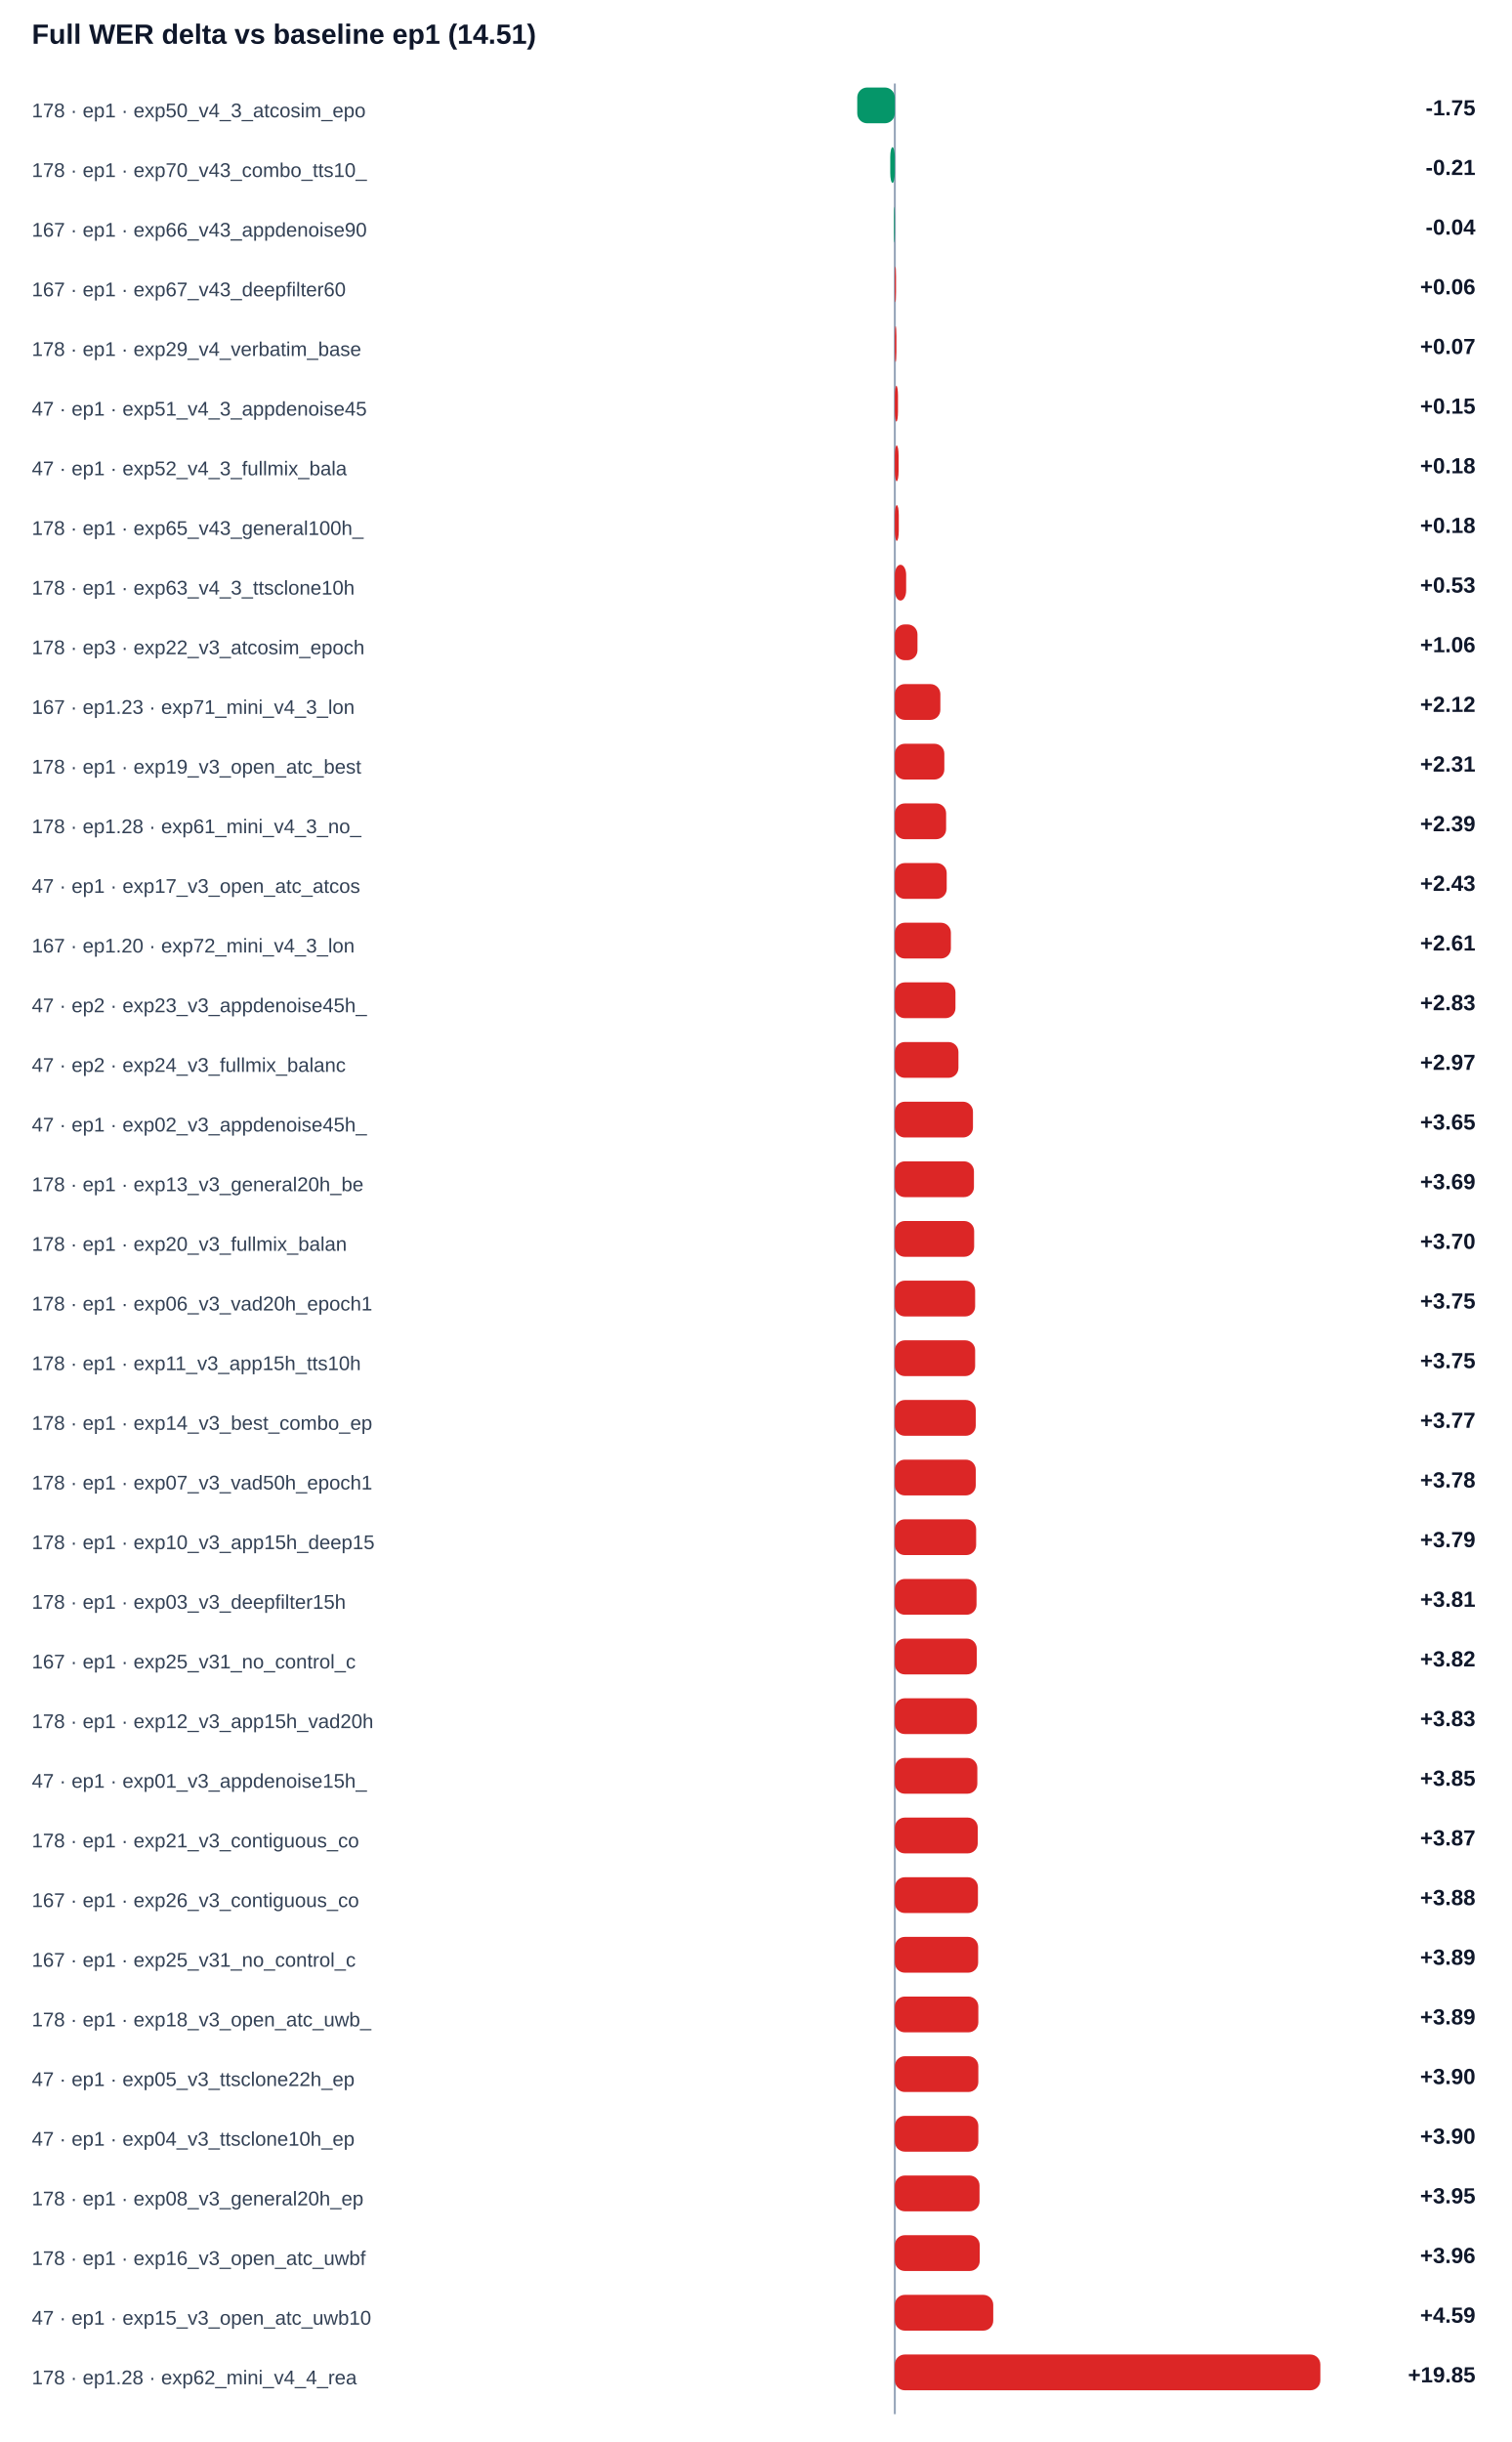
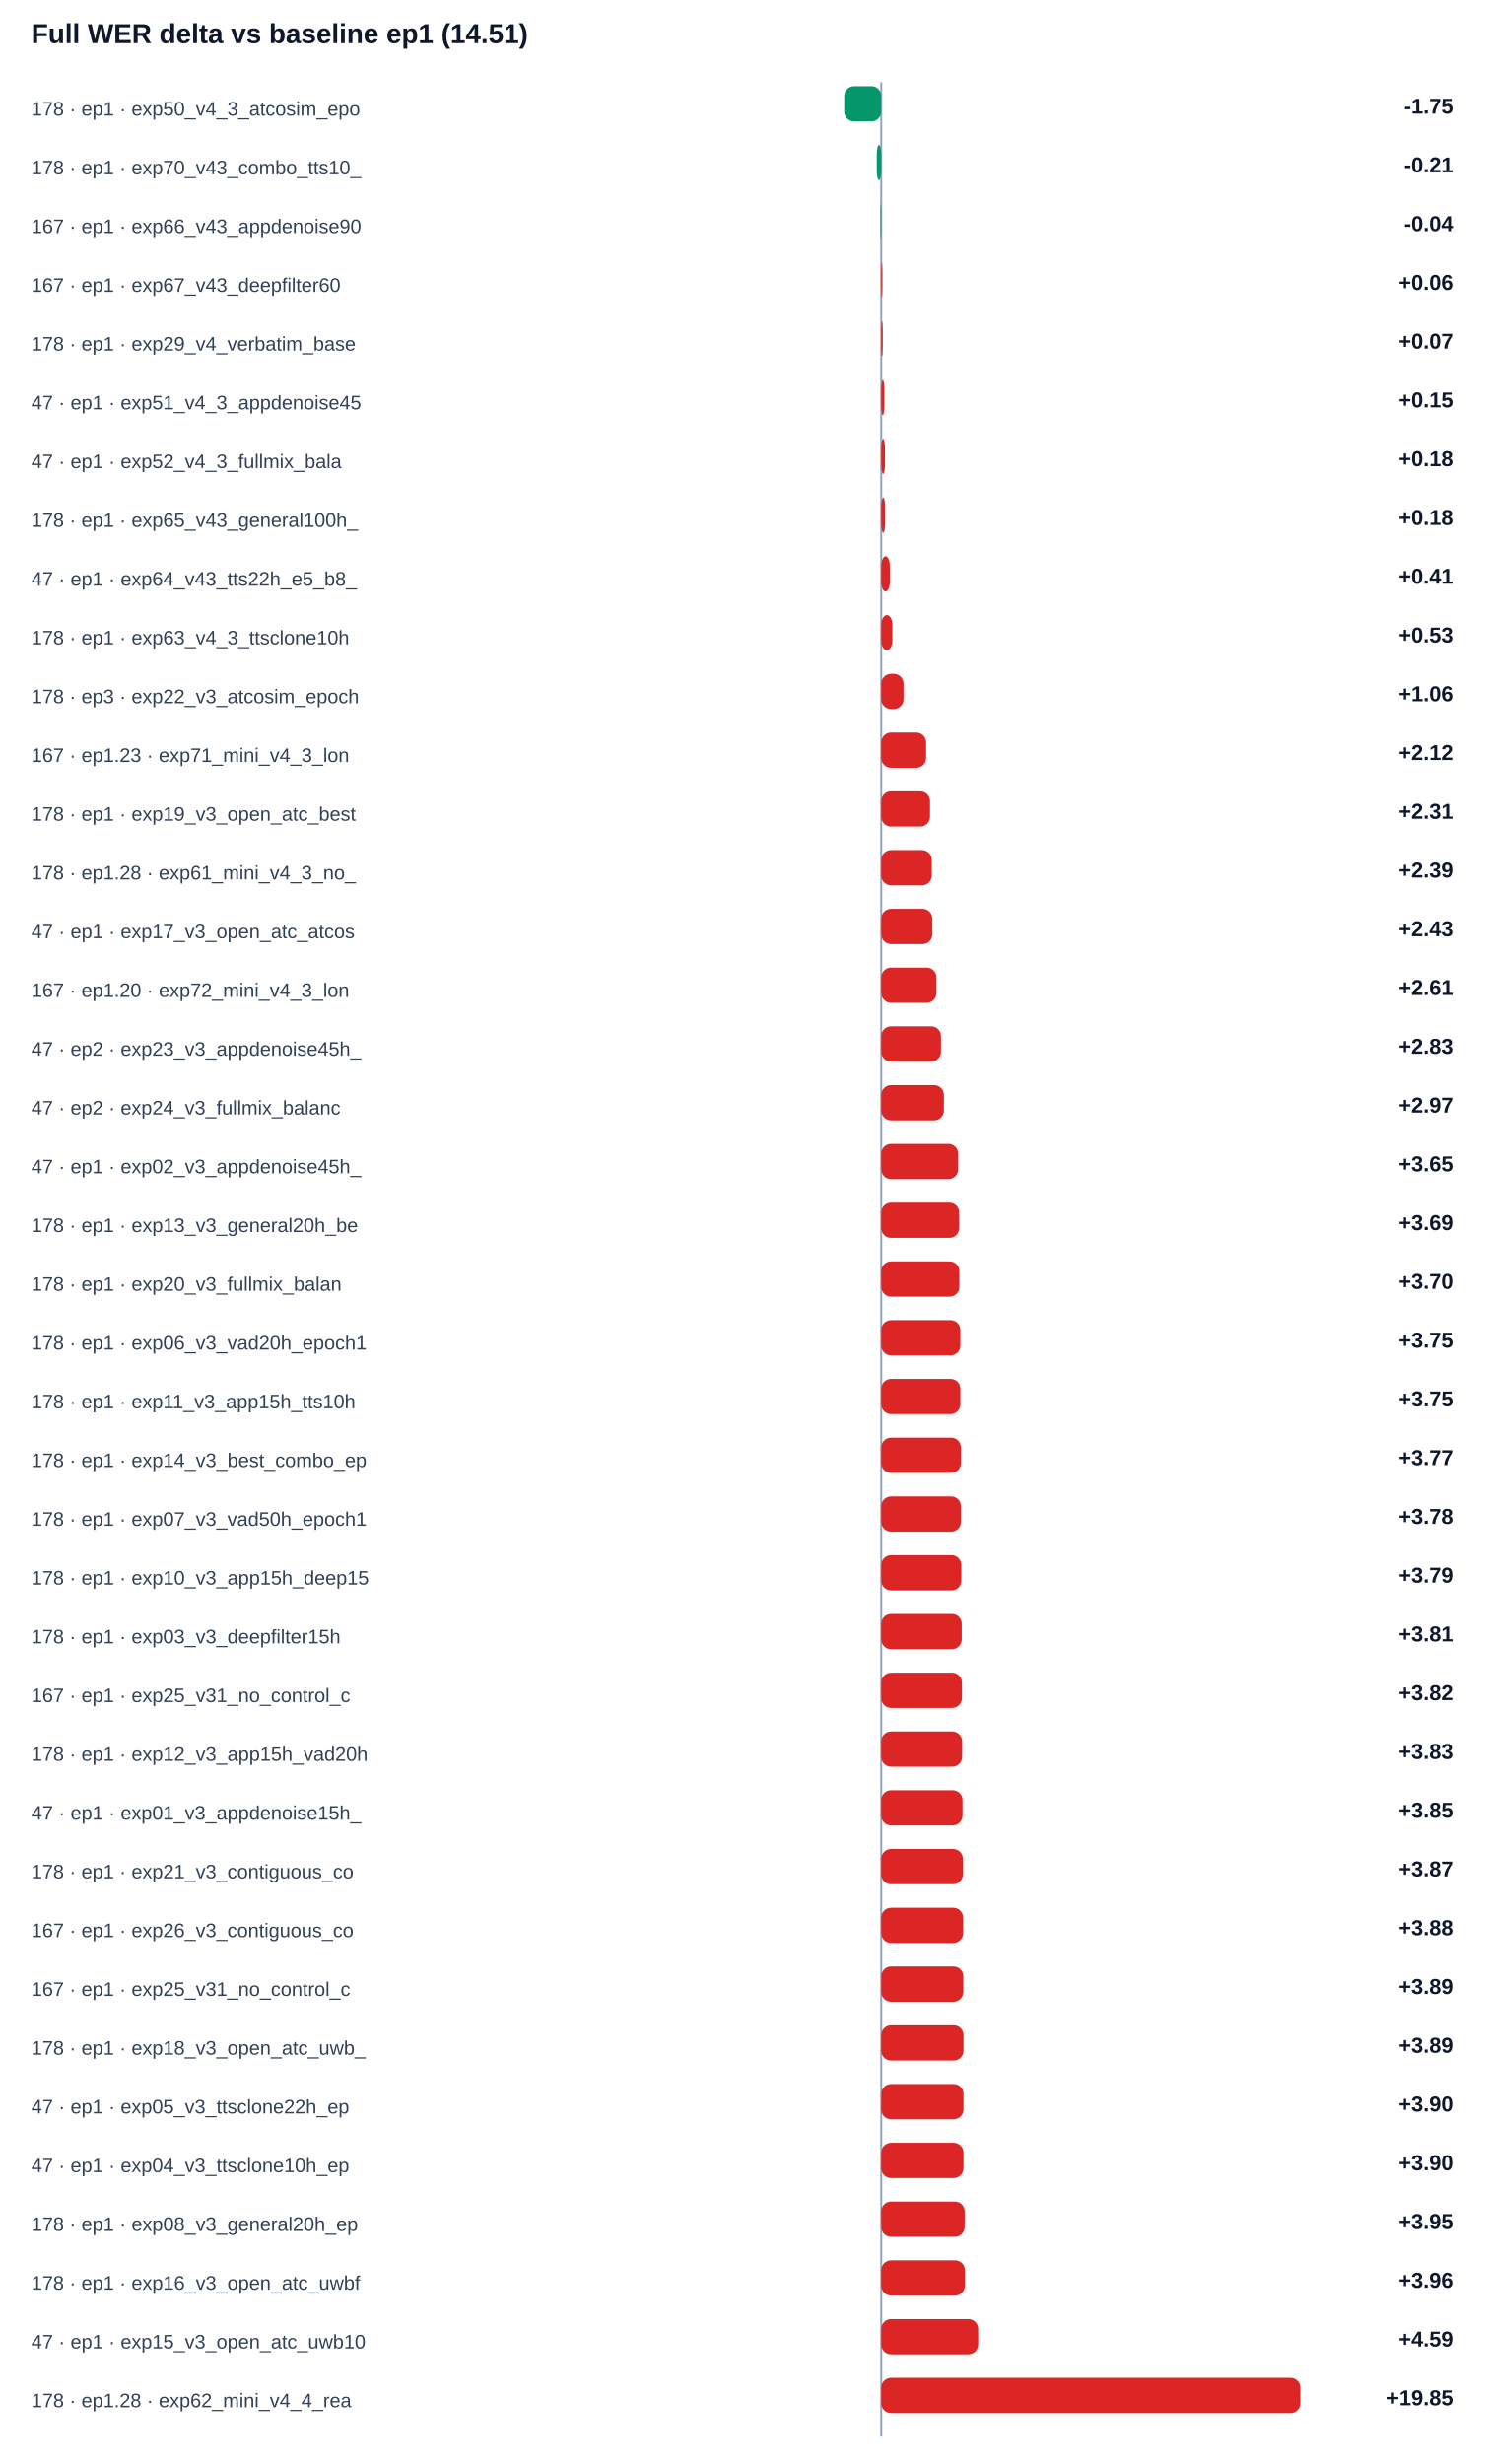
- <svg xmlns="http://www.w3.org/2000/svg" width="100%" viewBox="0 0 760 1228" style="max-width:760px;background:#ffffff;border:1px solid #e5e7eb;border-radius:10px;">
+ <svg xmlns="http://www.w3.org/2000/svg" width="100%" viewBox="0 0 760 1258" style="max-width:760px;background:#ffffff;border:1px solid #e5e7eb;border-radius:10px;">
  <text x="16.0" y="22.0" font-size="14" fill="#0f172a" text-anchor="start" font-family="Arial, sans-serif" font-weight="700">Full WER delta vs baseline ep1 (14.51)</text>
-   <line x1="450" y1="42" x2="450" y2="1214" stroke="#94a3b8" />
+   <line x1="450" y1="42" x2="450" y2="1244" stroke="#94a3b8" />
  <text x="16.0" y="59.0" font-size="10" fill="#334155" text-anchor="start" font-family="Arial, sans-serif" font-weight="400">178 · ep1 · exp50_v4_3_atcosim_epo</text>
  <rect x="431.1" y="44" width="18.9" height="18" rx="5" fill="#059669" />
  <text x="742.0" y="58.0" font-size="11" fill="#0f172a" text-anchor="end" font-family="Arial, sans-serif" font-weight="700">-1.75</text>
  <text x="16.0" y="89.0" font-size="10" fill="#334155" text-anchor="start" font-family="Arial, sans-serif" font-weight="400">178 · ep1 · exp70_v43_combo_tts10_</text>
  <rect x="447.7" y="74" width="2.3" height="18" rx="5" fill="#059669" />
  <text x="742.0" y="88.0" font-size="11" fill="#0f172a" text-anchor="end" font-family="Arial, sans-serif" font-weight="700">-0.21</text>
  <text x="16.0" y="119.0" font-size="10" fill="#334155" text-anchor="start" font-family="Arial, sans-serif" font-weight="400">167 · ep1 · exp66_v43_appdenoise90</text>
  <rect x="449.6" y="104" width="0.4" height="18" rx="5" fill="#059669" />
  <text x="742.0" y="118.0" font-size="11" fill="#0f172a" text-anchor="end" font-family="Arial, sans-serif" font-weight="700">-0.04</text>
  <text x="16.0" y="149.0" font-size="10" fill="#334155" text-anchor="start" font-family="Arial, sans-serif" font-weight="400">167 · ep1 · exp67_v43_deepfilter60</text>
  <rect x="450.0" y="134" width="0.6" height="18" rx="5" fill="#dc2626" />
  <text x="742.0" y="148.0" font-size="11" fill="#0f172a" text-anchor="end" font-family="Arial, sans-serif" font-weight="700">+0.06</text>
  <text x="16.0" y="179.0" font-size="10" fill="#334155" text-anchor="start" font-family="Arial, sans-serif" font-weight="400">178 · ep1 · exp29_v4_verbatim_base</text>
  <rect x="450.0" y="164" width="0.8" height="18" rx="5" fill="#dc2626" />
  <text x="742.0" y="178.0" font-size="11" fill="#0f172a" text-anchor="end" font-family="Arial, sans-serif" font-weight="700">+0.07</text>
  <text x="16.0" y="209.0" font-size="10" fill="#334155" text-anchor="start" font-family="Arial, sans-serif" font-weight="400">47 · ep1 · exp51_v4_3_appdenoise45</text>
  <rect x="450.0" y="194" width="1.6" height="18" rx="5" fill="#dc2626" />
  <text x="742.0" y="208.0" font-size="11" fill="#0f172a" text-anchor="end" font-family="Arial, sans-serif" font-weight="700">+0.15</text>
  <text x="16.0" y="239.0" font-size="10" fill="#334155" text-anchor="start" font-family="Arial, sans-serif" font-weight="400">47 · ep1 · exp52_v4_3_fullmix_bala</text>
  <rect x="450.0" y="224" width="1.9" height="18" rx="5" fill="#dc2626" />
  <text x="742.0" y="238.0" font-size="11" fill="#0f172a" text-anchor="end" font-family="Arial, sans-serif" font-weight="700">+0.18</text>
  <text x="16.0" y="269.0" font-size="10" fill="#334155" text-anchor="start" font-family="Arial, sans-serif" font-weight="400">178 · ep1 · exp65_v43_general100h_</text>
  <rect x="450.0" y="254" width="2.0" height="18" rx="5" fill="#dc2626" />
  <text x="742.0" y="268.0" font-size="11" fill="#0f172a" text-anchor="end" font-family="Arial, sans-serif" font-weight="700">+0.18</text>
-   <text x="16.0" y="299.0" font-size="10" fill="#334155" text-anchor="start" font-family="Arial, sans-serif" font-weight="400">178 · ep1 · exp63_v4_3_ttsclone10h</text>
-   <rect x="450.0" y="284" width="5.7" height="18" rx="5" fill="#dc2626" />
-   <text x="742.0" y="298.0" font-size="11" fill="#0f172a" text-anchor="end" font-family="Arial, sans-serif" font-weight="700">+0.53</text>
-   <text x="16.0" y="329.0" font-size="10" fill="#334155" text-anchor="start" font-family="Arial, sans-serif" font-weight="400">178 · ep3 · exp22_v3_atcosim_epoch</text>
-   <rect x="450.0" y="314" width="11.4" height="18" rx="5" fill="#dc2626" />
-   <text x="742.0" y="328.0" font-size="11" fill="#0f172a" text-anchor="end" font-family="Arial, sans-serif" font-weight="700">+1.06</text>
-   <text x="16.0" y="359.0" font-size="10" fill="#334155" text-anchor="start" font-family="Arial, sans-serif" font-weight="400">167 · ep1.23 · exp71_mini_v4_3_lon</text>
-   <rect x="450.0" y="344" width="22.9" height="18" rx="5" fill="#dc2626" />
-   <text x="742.0" y="358.0" font-size="11" fill="#0f172a" text-anchor="end" font-family="Arial, sans-serif" font-weight="700">+2.12</text>
-   <text x="16.0" y="389.0" font-size="10" fill="#334155" text-anchor="start" font-family="Arial, sans-serif" font-weight="400">178 · ep1 · exp19_v3_open_atc_best</text>
-   <rect x="450.0" y="374" width="24.9" height="18" rx="5" fill="#dc2626" />
-   <text x="742.0" y="388.0" font-size="11" fill="#0f172a" text-anchor="end" font-family="Arial, sans-serif" font-weight="700">+2.31</text>
-   <text x="16.0" y="419.0" font-size="10" fill="#334155" text-anchor="start" font-family="Arial, sans-serif" font-weight="400">178 · ep1.28 · exp61_mini_v4_3_no_</text>
-   <rect x="450.0" y="404" width="25.8" height="18" rx="5" fill="#dc2626" />
-   <text x="742.0" y="418.0" font-size="11" fill="#0f172a" text-anchor="end" font-family="Arial, sans-serif" font-weight="700">+2.39</text>
-   <text x="16.0" y="449.0" font-size="10" fill="#334155" text-anchor="start" font-family="Arial, sans-serif" font-weight="400">47 · ep1 · exp17_v3_open_atc_atcos</text>
-   <rect x="450.0" y="434" width="26.1" height="18" rx="5" fill="#dc2626" />
-   <text x="742.0" y="448.0" font-size="11" fill="#0f172a" text-anchor="end" font-family="Arial, sans-serif" font-weight="700">+2.43</text>
-   <text x="16.0" y="479.0" font-size="10" fill="#334155" text-anchor="start" font-family="Arial, sans-serif" font-weight="400">167 · ep1.20 · exp72_mini_v4_3_lon</text>
-   <rect x="450.0" y="464" width="28.2" height="18" rx="5" fill="#dc2626" />
-   <text x="742.0" y="478.0" font-size="11" fill="#0f172a" text-anchor="end" font-family="Arial, sans-serif" font-weight="700">+2.61</text>
-   <text x="16.0" y="509.0" font-size="10" fill="#334155" text-anchor="start" font-family="Arial, sans-serif" font-weight="400">47 · ep2 · exp23_v3_appdenoise45h_</text>
-   <rect x="450.0" y="494" width="30.5" height="18" rx="5" fill="#dc2626" />
-   <text x="742.0" y="508.0" font-size="11" fill="#0f172a" text-anchor="end" font-family="Arial, sans-serif" font-weight="700">+2.83</text>
-   <text x="16.0" y="539.0" font-size="10" fill="#334155" text-anchor="start" font-family="Arial, sans-serif" font-weight="400">47 · ep2 · exp24_v3_fullmix_balanc</text>
-   <rect x="450.0" y="524" width="32.0" height="18" rx="5" fill="#dc2626" />
-   <text x="742.0" y="538.0" font-size="11" fill="#0f172a" text-anchor="end" font-family="Arial, sans-serif" font-weight="700">+2.97</text>
-   <text x="16.0" y="569.0" font-size="10" fill="#334155" text-anchor="start" font-family="Arial, sans-serif" font-weight="400">47 · ep1 · exp02_v3_appdenoise45h_</text>
-   <rect x="450.0" y="554" width="39.3" height="18" rx="5" fill="#dc2626" />
-   <text x="742.0" y="568.0" font-size="11" fill="#0f172a" text-anchor="end" font-family="Arial, sans-serif" font-weight="700">+3.65</text>
-   <text x="16.0" y="599.0" font-size="10" fill="#334155" text-anchor="start" font-family="Arial, sans-serif" font-weight="400">178 · ep1 · exp13_v3_general20h_be</text>
-   <rect x="450.0" y="584" width="39.8" height="18" rx="5" fill="#dc2626" />
-   <text x="742.0" y="598.0" font-size="11" fill="#0f172a" text-anchor="end" font-family="Arial, sans-serif" font-weight="700">+3.69</text>
-   <text x="16.0" y="629.0" font-size="10" fill="#334155" text-anchor="start" font-family="Arial, sans-serif" font-weight="400">178 · ep1 · exp20_v3_fullmix_balan</text>
-   <rect x="450.0" y="614" width="39.9" height="18" rx="5" fill="#dc2626" />
-   <text x="742.0" y="628.0" font-size="11" fill="#0f172a" text-anchor="end" font-family="Arial, sans-serif" font-weight="700">+3.70</text>
-   <text x="16.0" y="659.0" font-size="10" fill="#334155" text-anchor="start" font-family="Arial, sans-serif" font-weight="400">178 · ep1 · exp06_v3_vad20h_epoch1</text>
-   <rect x="450.0" y="644" width="40.4" height="18" rx="5" fill="#dc2626" />
-   <text x="742.0" y="658.0" font-size="11" fill="#0f172a" text-anchor="end" font-family="Arial, sans-serif" font-weight="700">+3.75</text>
-   <text x="16.0" y="689.0" font-size="10" fill="#334155" text-anchor="start" font-family="Arial, sans-serif" font-weight="400">178 · ep1 · exp11_v3_app15h_tts10h</text>
+   <text x="16.0" y="299.0" font-size="10" fill="#334155" text-anchor="start" font-family="Arial, sans-serif" font-weight="400">47 · ep1 · exp64_v43_tts22h_e5_b8_</text>
+   <rect x="450.0" y="284" width="4.4" height="18" rx="5" fill="#dc2626" />
+   <text x="742.0" y="298.0" font-size="11" fill="#0f172a" text-anchor="end" font-family="Arial, sans-serif" font-weight="700">+0.41</text>
+   <text x="16.0" y="329.0" font-size="10" fill="#334155" text-anchor="start" font-family="Arial, sans-serif" font-weight="400">178 · ep1 · exp63_v4_3_ttsclone10h</text>
+   <rect x="450.0" y="314" width="5.7" height="18" rx="5" fill="#dc2626" />
+   <text x="742.0" y="328.0" font-size="11" fill="#0f172a" text-anchor="end" font-family="Arial, sans-serif" font-weight="700">+0.53</text>
+   <text x="16.0" y="359.0" font-size="10" fill="#334155" text-anchor="start" font-family="Arial, sans-serif" font-weight="400">178 · ep3 · exp22_v3_atcosim_epoch</text>
+   <rect x="450.0" y="344" width="11.4" height="18" rx="5" fill="#dc2626" />
+   <text x="742.0" y="358.0" font-size="11" fill="#0f172a" text-anchor="end" font-family="Arial, sans-serif" font-weight="700">+1.06</text>
+   <text x="16.0" y="389.0" font-size="10" fill="#334155" text-anchor="start" font-family="Arial, sans-serif" font-weight="400">167 · ep1.23 · exp71_mini_v4_3_lon</text>
+   <rect x="450.0" y="374" width="22.9" height="18" rx="5" fill="#dc2626" />
+   <text x="742.0" y="388.0" font-size="11" fill="#0f172a" text-anchor="end" font-family="Arial, sans-serif" font-weight="700">+2.12</text>
+   <text x="16.0" y="419.0" font-size="10" fill="#334155" text-anchor="start" font-family="Arial, sans-serif" font-weight="400">178 · ep1 · exp19_v3_open_atc_best</text>
+   <rect x="450.0" y="404" width="24.9" height="18" rx="5" fill="#dc2626" />
+   <text x="742.0" y="418.0" font-size="11" fill="#0f172a" text-anchor="end" font-family="Arial, sans-serif" font-weight="700">+2.31</text>
+   <text x="16.0" y="449.0" font-size="10" fill="#334155" text-anchor="start" font-family="Arial, sans-serif" font-weight="400">178 · ep1.28 · exp61_mini_v4_3_no_</text>
+   <rect x="450.0" y="434" width="25.8" height="18" rx="5" fill="#dc2626" />
+   <text x="742.0" y="448.0" font-size="11" fill="#0f172a" text-anchor="end" font-family="Arial, sans-serif" font-weight="700">+2.39</text>
+   <text x="16.0" y="479.0" font-size="10" fill="#334155" text-anchor="start" font-family="Arial, sans-serif" font-weight="400">47 · ep1 · exp17_v3_open_atc_atcos</text>
+   <rect x="450.0" y="464" width="26.1" height="18" rx="5" fill="#dc2626" />
+   <text x="742.0" y="478.0" font-size="11" fill="#0f172a" text-anchor="end" font-family="Arial, sans-serif" font-weight="700">+2.43</text>
+   <text x="16.0" y="509.0" font-size="10" fill="#334155" text-anchor="start" font-family="Arial, sans-serif" font-weight="400">167 · ep1.20 · exp72_mini_v4_3_lon</text>
+   <rect x="450.0" y="494" width="28.2" height="18" rx="5" fill="#dc2626" />
+   <text x="742.0" y="508.0" font-size="11" fill="#0f172a" text-anchor="end" font-family="Arial, sans-serif" font-weight="700">+2.61</text>
+   <text x="16.0" y="539.0" font-size="10" fill="#334155" text-anchor="start" font-family="Arial, sans-serif" font-weight="400">47 · ep2 · exp23_v3_appdenoise45h_</text>
+   <rect x="450.0" y="524" width="30.5" height="18" rx="5" fill="#dc2626" />
+   <text x="742.0" y="538.0" font-size="11" fill="#0f172a" text-anchor="end" font-family="Arial, sans-serif" font-weight="700">+2.83</text>
+   <text x="16.0" y="569.0" font-size="10" fill="#334155" text-anchor="start" font-family="Arial, sans-serif" font-weight="400">47 · ep2 · exp24_v3_fullmix_balanc</text>
+   <rect x="450.0" y="554" width="32.0" height="18" rx="5" fill="#dc2626" />
+   <text x="742.0" y="568.0" font-size="11" fill="#0f172a" text-anchor="end" font-family="Arial, sans-serif" font-weight="700">+2.97</text>
+   <text x="16.0" y="599.0" font-size="10" fill="#334155" text-anchor="start" font-family="Arial, sans-serif" font-weight="400">47 · ep1 · exp02_v3_appdenoise45h_</text>
+   <rect x="450.0" y="584" width="39.3" height="18" rx="5" fill="#dc2626" />
+   <text x="742.0" y="598.0" font-size="11" fill="#0f172a" text-anchor="end" font-family="Arial, sans-serif" font-weight="700">+3.65</text>
+   <text x="16.0" y="629.0" font-size="10" fill="#334155" text-anchor="start" font-family="Arial, sans-serif" font-weight="400">178 · ep1 · exp13_v3_general20h_be</text>
+   <rect x="450.0" y="614" width="39.8" height="18" rx="5" fill="#dc2626" />
+   <text x="742.0" y="628.0" font-size="11" fill="#0f172a" text-anchor="end" font-family="Arial, sans-serif" font-weight="700">+3.69</text>
+   <text x="16.0" y="659.0" font-size="10" fill="#334155" text-anchor="start" font-family="Arial, sans-serif" font-weight="400">178 · ep1 · exp20_v3_fullmix_balan</text>
+   <rect x="450.0" y="644" width="39.9" height="18" rx="5" fill="#dc2626" />
+   <text x="742.0" y="658.0" font-size="11" fill="#0f172a" text-anchor="end" font-family="Arial, sans-serif" font-weight="700">+3.70</text>
+   <text x="16.0" y="689.0" font-size="10" fill="#334155" text-anchor="start" font-family="Arial, sans-serif" font-weight="400">178 · ep1 · exp06_v3_vad20h_epoch1</text>
  <rect x="450.0" y="674" width="40.4" height="18" rx="5" fill="#dc2626" />
  <text x="742.0" y="688.0" font-size="11" fill="#0f172a" text-anchor="end" font-family="Arial, sans-serif" font-weight="700">+3.75</text>
-   <text x="16.0" y="719.0" font-size="10" fill="#334155" text-anchor="start" font-family="Arial, sans-serif" font-weight="400">178 · ep1 · exp14_v3_best_combo_ep</text>
-   <rect x="450.0" y="704" width="40.7" height="18" rx="5" fill="#dc2626" />
-   <text x="742.0" y="718.0" font-size="11" fill="#0f172a" text-anchor="end" font-family="Arial, sans-serif" font-weight="700">+3.77</text>
-   <text x="16.0" y="749.0" font-size="10" fill="#334155" text-anchor="start" font-family="Arial, sans-serif" font-weight="400">178 · ep1 · exp07_v3_vad50h_epoch1</text>
+   <text x="16.0" y="719.0" font-size="10" fill="#334155" text-anchor="start" font-family="Arial, sans-serif" font-weight="400">178 · ep1 · exp11_v3_app15h_tts10h</text>
+   <rect x="450.0" y="704" width="40.4" height="18" rx="5" fill="#dc2626" />
+   <text x="742.0" y="718.0" font-size="11" fill="#0f172a" text-anchor="end" font-family="Arial, sans-serif" font-weight="700">+3.75</text>
+   <text x="16.0" y="749.0" font-size="10" fill="#334155" text-anchor="start" font-family="Arial, sans-serif" font-weight="400">178 · ep1 · exp14_v3_best_combo_ep</text>
  <rect x="450.0" y="734" width="40.7" height="18" rx="5" fill="#dc2626" />
-   <text x="742.0" y="748.0" font-size="11" fill="#0f172a" text-anchor="end" font-family="Arial, sans-serif" font-weight="700">+3.78</text>
-   <text x="16.0" y="779.0" font-size="10" fill="#334155" text-anchor="start" font-family="Arial, sans-serif" font-weight="400">178 · ep1 · exp10_v3_app15h_deep15</text>
-   <rect x="450.0" y="764" width="40.9" height="18" rx="5" fill="#dc2626" />
-   <text x="742.0" y="778.0" font-size="11" fill="#0f172a" text-anchor="end" font-family="Arial, sans-serif" font-weight="700">+3.79</text>
-   <text x="16.0" y="809.0" font-size="10" fill="#334155" text-anchor="start" font-family="Arial, sans-serif" font-weight="400">178 · ep1 · exp03_v3_deepfilter15h</text>
-   <rect x="450.0" y="794" width="41.1" height="18" rx="5" fill="#dc2626" />
-   <text x="742.0" y="808.0" font-size="11" fill="#0f172a" text-anchor="end" font-family="Arial, sans-serif" font-weight="700">+3.81</text>
-   <text x="16.0" y="839.0" font-size="10" fill="#334155" text-anchor="start" font-family="Arial, sans-serif" font-weight="400">167 · ep1 · exp25_v31_no_control_c</text>
-   <rect x="450.0" y="824" width="41.2" height="18" rx="5" fill="#dc2626" />
-   <text x="742.0" y="838.0" font-size="11" fill="#0f172a" text-anchor="end" font-family="Arial, sans-serif" font-weight="700">+3.82</text>
-   <text x="16.0" y="869.0" font-size="10" fill="#334155" text-anchor="start" font-family="Arial, sans-serif" font-weight="400">178 · ep1 · exp12_v3_app15h_vad20h</text>
-   <rect x="450.0" y="854" width="41.3" height="18" rx="5" fill="#dc2626" />
-   <text x="742.0" y="868.0" font-size="11" fill="#0f172a" text-anchor="end" font-family="Arial, sans-serif" font-weight="700">+3.83</text>
-   <text x="16.0" y="899.0" font-size="10" fill="#334155" text-anchor="start" font-family="Arial, sans-serif" font-weight="400">47 · ep1 · exp01_v3_appdenoise15h_</text>
-   <rect x="450.0" y="884" width="41.5" height="18" rx="5" fill="#dc2626" />
-   <text x="742.0" y="898.0" font-size="11" fill="#0f172a" text-anchor="end" font-family="Arial, sans-serif" font-weight="700">+3.85</text>
-   <text x="16.0" y="929.0" font-size="10" fill="#334155" text-anchor="start" font-family="Arial, sans-serif" font-weight="400">178 · ep1 · exp21_v3_contiguous_co</text>
-   <rect x="450.0" y="914" width="41.7" height="18" rx="5" fill="#dc2626" />
-   <text x="742.0" y="928.0" font-size="11" fill="#0f172a" text-anchor="end" font-family="Arial, sans-serif" font-weight="700">+3.87</text>
-   <text x="16.0" y="959.0" font-size="10" fill="#334155" text-anchor="start" font-family="Arial, sans-serif" font-weight="400">167 · ep1 · exp26_v3_contiguous_co</text>
-   <rect x="450.0" y="944" width="41.8" height="18" rx="5" fill="#dc2626" />
-   <text x="742.0" y="958.0" font-size="11" fill="#0f172a" text-anchor="end" font-family="Arial, sans-serif" font-weight="700">+3.88</text>
-   <text x="16.0" y="989.0" font-size="10" fill="#334155" text-anchor="start" font-family="Arial, sans-serif" font-weight="400">167 · ep1 · exp25_v31_no_control_c</text>
-   <rect x="450.0" y="974" width="41.9" height="18" rx="5" fill="#dc2626" />
-   <text x="742.0" y="988.0" font-size="11" fill="#0f172a" text-anchor="end" font-family="Arial, sans-serif" font-weight="700">+3.89</text>
-   <text x="16.0" y="1019.0" font-size="10" fill="#334155" text-anchor="start" font-family="Arial, sans-serif" font-weight="400">178 · ep1 · exp18_v3_open_atc_uwb_</text>
-   <rect x="450.0" y="1004" width="42.0" height="18" rx="5" fill="#dc2626" />
+   <text x="742.0" y="748.0" font-size="11" fill="#0f172a" text-anchor="end" font-family="Arial, sans-serif" font-weight="700">+3.77</text>
+   <text x="16.0" y="779.0" font-size="10" fill="#334155" text-anchor="start" font-family="Arial, sans-serif" font-weight="400">178 · ep1 · exp07_v3_vad50h_epoch1</text>
+   <rect x="450.0" y="764" width="40.7" height="18" rx="5" fill="#dc2626" />
+   <text x="742.0" y="778.0" font-size="11" fill="#0f172a" text-anchor="end" font-family="Arial, sans-serif" font-weight="700">+3.78</text>
+   <text x="16.0" y="809.0" font-size="10" fill="#334155" text-anchor="start" font-family="Arial, sans-serif" font-weight="400">178 · ep1 · exp10_v3_app15h_deep15</text>
+   <rect x="450.0" y="794" width="40.9" height="18" rx="5" fill="#dc2626" />
+   <text x="742.0" y="808.0" font-size="11" fill="#0f172a" text-anchor="end" font-family="Arial, sans-serif" font-weight="700">+3.79</text>
+   <text x="16.0" y="839.0" font-size="10" fill="#334155" text-anchor="start" font-family="Arial, sans-serif" font-weight="400">178 · ep1 · exp03_v3_deepfilter15h</text>
+   <rect x="450.0" y="824" width="41.1" height="18" rx="5" fill="#dc2626" />
+   <text x="742.0" y="838.0" font-size="11" fill="#0f172a" text-anchor="end" font-family="Arial, sans-serif" font-weight="700">+3.81</text>
+   <text x="16.0" y="869.0" font-size="10" fill="#334155" text-anchor="start" font-family="Arial, sans-serif" font-weight="400">167 · ep1 · exp25_v31_no_control_c</text>
+   <rect x="450.0" y="854" width="41.2" height="18" rx="5" fill="#dc2626" />
+   <text x="742.0" y="868.0" font-size="11" fill="#0f172a" text-anchor="end" font-family="Arial, sans-serif" font-weight="700">+3.82</text>
+   <text x="16.0" y="899.0" font-size="10" fill="#334155" text-anchor="start" font-family="Arial, sans-serif" font-weight="400">178 · ep1 · exp12_v3_app15h_vad20h</text>
+   <rect x="450.0" y="884" width="41.3" height="18" rx="5" fill="#dc2626" />
+   <text x="742.0" y="898.0" font-size="11" fill="#0f172a" text-anchor="end" font-family="Arial, sans-serif" font-weight="700">+3.83</text>
+   <text x="16.0" y="929.0" font-size="10" fill="#334155" text-anchor="start" font-family="Arial, sans-serif" font-weight="400">47 · ep1 · exp01_v3_appdenoise15h_</text>
+   <rect x="450.0" y="914" width="41.5" height="18" rx="5" fill="#dc2626" />
+   <text x="742.0" y="928.0" font-size="11" fill="#0f172a" text-anchor="end" font-family="Arial, sans-serif" font-weight="700">+3.85</text>
+   <text x="16.0" y="959.0" font-size="10" fill="#334155" text-anchor="start" font-family="Arial, sans-serif" font-weight="400">178 · ep1 · exp21_v3_contiguous_co</text>
+   <rect x="450.0" y="944" width="41.7" height="18" rx="5" fill="#dc2626" />
+   <text x="742.0" y="958.0" font-size="11" fill="#0f172a" text-anchor="end" font-family="Arial, sans-serif" font-weight="700">+3.87</text>
+   <text x="16.0" y="989.0" font-size="10" fill="#334155" text-anchor="start" font-family="Arial, sans-serif" font-weight="400">167 · ep1 · exp26_v3_contiguous_co</text>
+   <rect x="450.0" y="974" width="41.8" height="18" rx="5" fill="#dc2626" />
+   <text x="742.0" y="988.0" font-size="11" fill="#0f172a" text-anchor="end" font-family="Arial, sans-serif" font-weight="700">+3.88</text>
+   <text x="16.0" y="1019.0" font-size="10" fill="#334155" text-anchor="start" font-family="Arial, sans-serif" font-weight="400">167 · ep1 · exp25_v31_no_control_c</text>
+   <rect x="450.0" y="1004" width="41.9" height="18" rx="5" fill="#dc2626" />
  <text x="742.0" y="1018.0" font-size="11" fill="#0f172a" text-anchor="end" font-family="Arial, sans-serif" font-weight="700">+3.89</text>
-   <text x="16.0" y="1049.0" font-size="10" fill="#334155" text-anchor="start" font-family="Arial, sans-serif" font-weight="400">47 · ep1 · exp05_v3_ttsclone22h_ep</text>
+   <text x="16.0" y="1049.0" font-size="10" fill="#334155" text-anchor="start" font-family="Arial, sans-serif" font-weight="400">178 · ep1 · exp18_v3_open_atc_uwb_</text>
  <rect x="450.0" y="1034" width="42.0" height="18" rx="5" fill="#dc2626" />
-   <text x="742.0" y="1048.0" font-size="11" fill="#0f172a" text-anchor="end" font-family="Arial, sans-serif" font-weight="700">+3.90</text>
-   <text x="16.0" y="1079.0" font-size="10" fill="#334155" text-anchor="start" font-family="Arial, sans-serif" font-weight="400">47 · ep1 · exp04_v3_ttsclone10h_ep</text>
+   <text x="742.0" y="1048.0" font-size="11" fill="#0f172a" text-anchor="end" font-family="Arial, sans-serif" font-weight="700">+3.89</text>
+   <text x="16.0" y="1079.0" font-size="10" fill="#334155" text-anchor="start" font-family="Arial, sans-serif" font-weight="400">47 · ep1 · exp05_v3_ttsclone22h_ep</text>
  <rect x="450.0" y="1064" width="42.0" height="18" rx="5" fill="#dc2626" />
  <text x="742.0" y="1078.0" font-size="11" fill="#0f172a" text-anchor="end" font-family="Arial, sans-serif" font-weight="700">+3.90</text>
-   <text x="16.0" y="1109.0" font-size="10" fill="#334155" text-anchor="start" font-family="Arial, sans-serif" font-weight="400">178 · ep1 · exp08_v3_general20h_ep</text>
-   <rect x="450.0" y="1094" width="42.6" height="18" rx="5" fill="#dc2626" />
-   <text x="742.0" y="1108.0" font-size="11" fill="#0f172a" text-anchor="end" font-family="Arial, sans-serif" font-weight="700">+3.95</text>
-   <text x="16.0" y="1139.0" font-size="10" fill="#334155" text-anchor="start" font-family="Arial, sans-serif" font-weight="400">178 · ep1 · exp16_v3_open_atc_uwbf</text>
-   <rect x="450.0" y="1124" width="42.7" height="18" rx="5" fill="#dc2626" />
-   <text x="742.0" y="1138.0" font-size="11" fill="#0f172a" text-anchor="end" font-family="Arial, sans-serif" font-weight="700">+3.96</text>
-   <text x="16.0" y="1169.0" font-size="10" fill="#334155" text-anchor="start" font-family="Arial, sans-serif" font-weight="400">47 · ep1 · exp15_v3_open_atc_uwb10</text>
-   <rect x="450.0" y="1154" width="49.5" height="18" rx="5" fill="#dc2626" />
-   <text x="742.0" y="1168.0" font-size="11" fill="#0f172a" text-anchor="end" font-family="Arial, sans-serif" font-weight="700">+4.59</text>
-   <text x="16.0" y="1199.0" font-size="10" fill="#334155" text-anchor="start" font-family="Arial, sans-serif" font-weight="400">178 · ep1.28 · exp62_mini_v4_4_rea</text>
-   <rect x="450.0" y="1184" width="214.0" height="18" rx="5" fill="#dc2626" />
-   <text x="742.0" y="1198.0" font-size="11" fill="#0f172a" text-anchor="end" font-family="Arial, sans-serif" font-weight="700">+19.85</text>
+   <text x="16.0" y="1109.0" font-size="10" fill="#334155" text-anchor="start" font-family="Arial, sans-serif" font-weight="400">47 · ep1 · exp04_v3_ttsclone10h_ep</text>
+   <rect x="450.0" y="1094" width="42.0" height="18" rx="5" fill="#dc2626" />
+   <text x="742.0" y="1108.0" font-size="11" fill="#0f172a" text-anchor="end" font-family="Arial, sans-serif" font-weight="700">+3.90</text>
+   <text x="16.0" y="1139.0" font-size="10" fill="#334155" text-anchor="start" font-family="Arial, sans-serif" font-weight="400">178 · ep1 · exp08_v3_general20h_ep</text>
+   <rect x="450.0" y="1124" width="42.6" height="18" rx="5" fill="#dc2626" />
+   <text x="742.0" y="1138.0" font-size="11" fill="#0f172a" text-anchor="end" font-family="Arial, sans-serif" font-weight="700">+3.95</text>
+   <text x="16.0" y="1169.0" font-size="10" fill="#334155" text-anchor="start" font-family="Arial, sans-serif" font-weight="400">178 · ep1 · exp16_v3_open_atc_uwbf</text>
+   <rect x="450.0" y="1154" width="42.7" height="18" rx="5" fill="#dc2626" />
+   <text x="742.0" y="1168.0" font-size="11" fill="#0f172a" text-anchor="end" font-family="Arial, sans-serif" font-weight="700">+3.96</text>
+   <text x="16.0" y="1199.0" font-size="10" fill="#334155" text-anchor="start" font-family="Arial, sans-serif" font-weight="400">47 · ep1 · exp15_v3_open_atc_uwb10</text>
+   <rect x="450.0" y="1184" width="49.5" height="18" rx="5" fill="#dc2626" />
+   <text x="742.0" y="1198.0" font-size="11" fill="#0f172a" text-anchor="end" font-family="Arial, sans-serif" font-weight="700">+4.59</text>
+   <text x="16.0" y="1229.0" font-size="10" fill="#334155" text-anchor="start" font-family="Arial, sans-serif" font-weight="400">178 · ep1.28 · exp62_mini_v4_4_rea</text>
+   <rect x="450.0" y="1214" width="214.0" height="18" rx="5" fill="#dc2626" />
+   <text x="742.0" y="1228.0" font-size="11" fill="#0f172a" text-anchor="end" font-family="Arial, sans-serif" font-weight="700">+19.85</text>
</svg>
